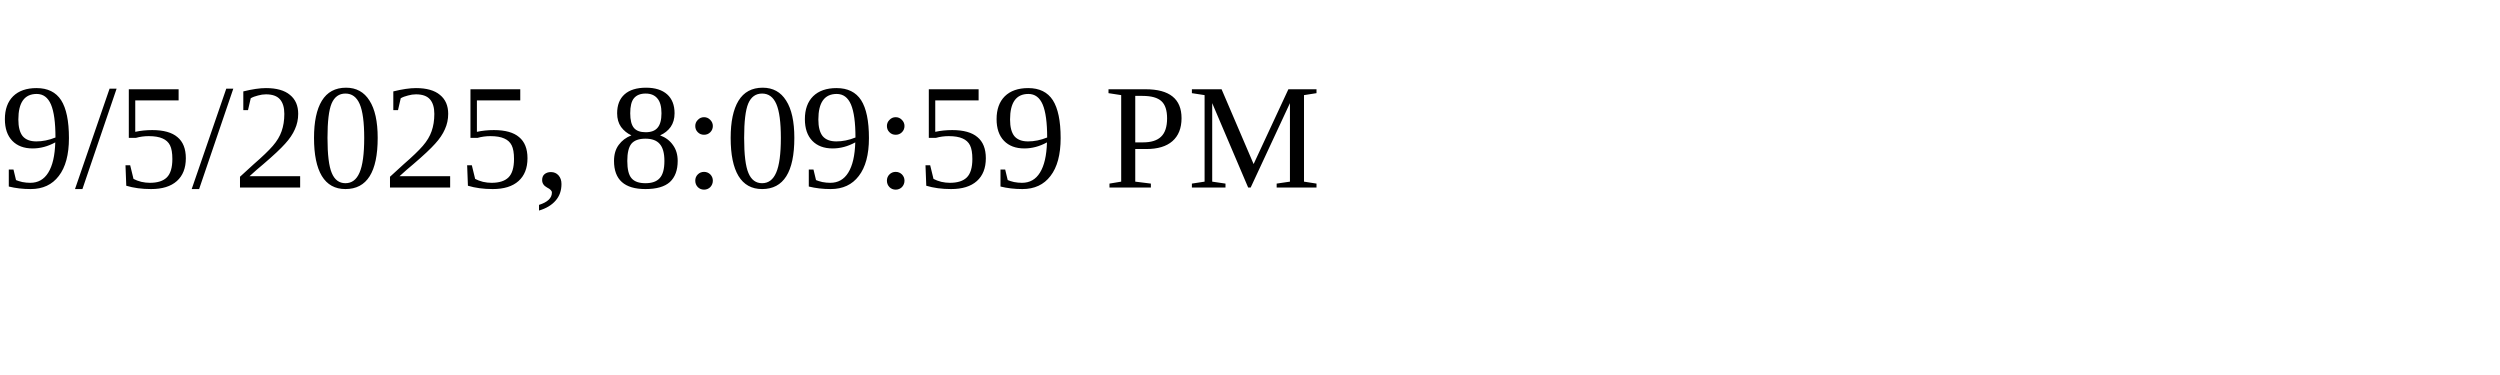
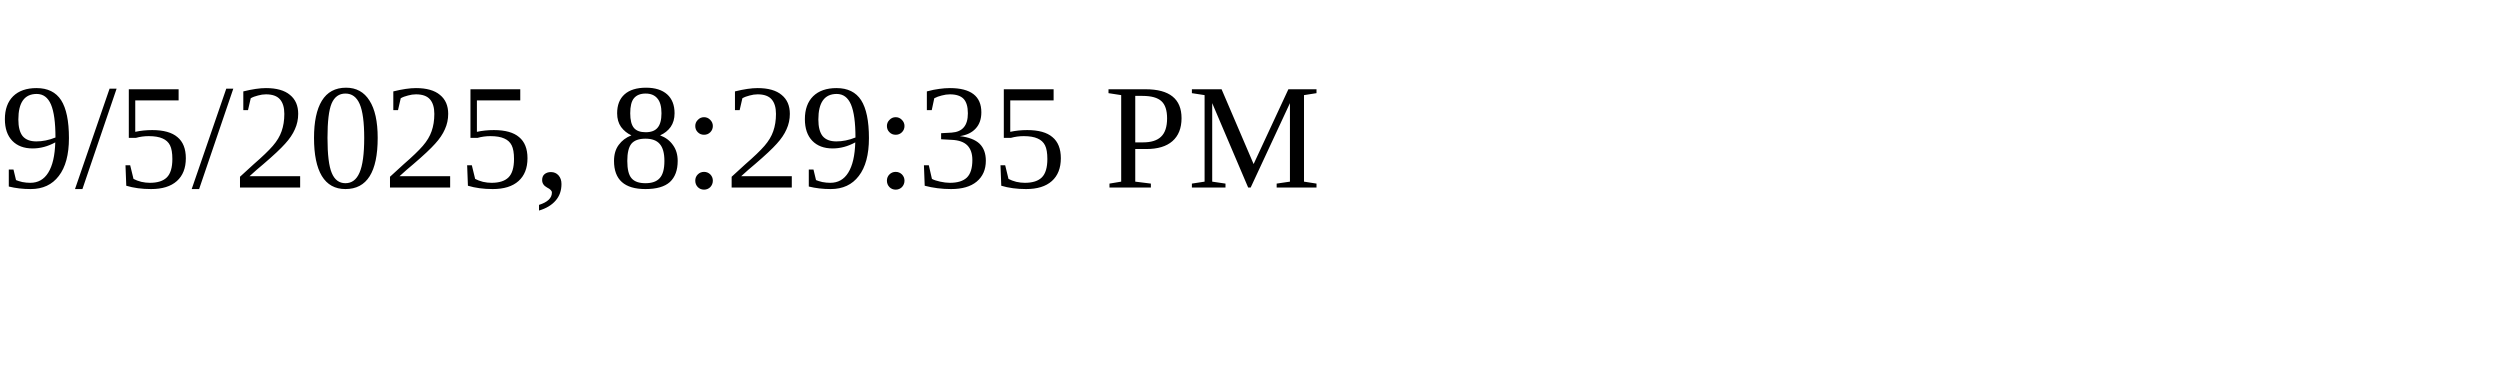
<svg xmlns="http://www.w3.org/2000/svg" height="30" width="200">
-   <text x="0" y="15">9/5/2025, 8:09:59 PM</text>
+   <text x="0" y="15">9/5/2025, 8:29:35 PM</text>
</svg>
